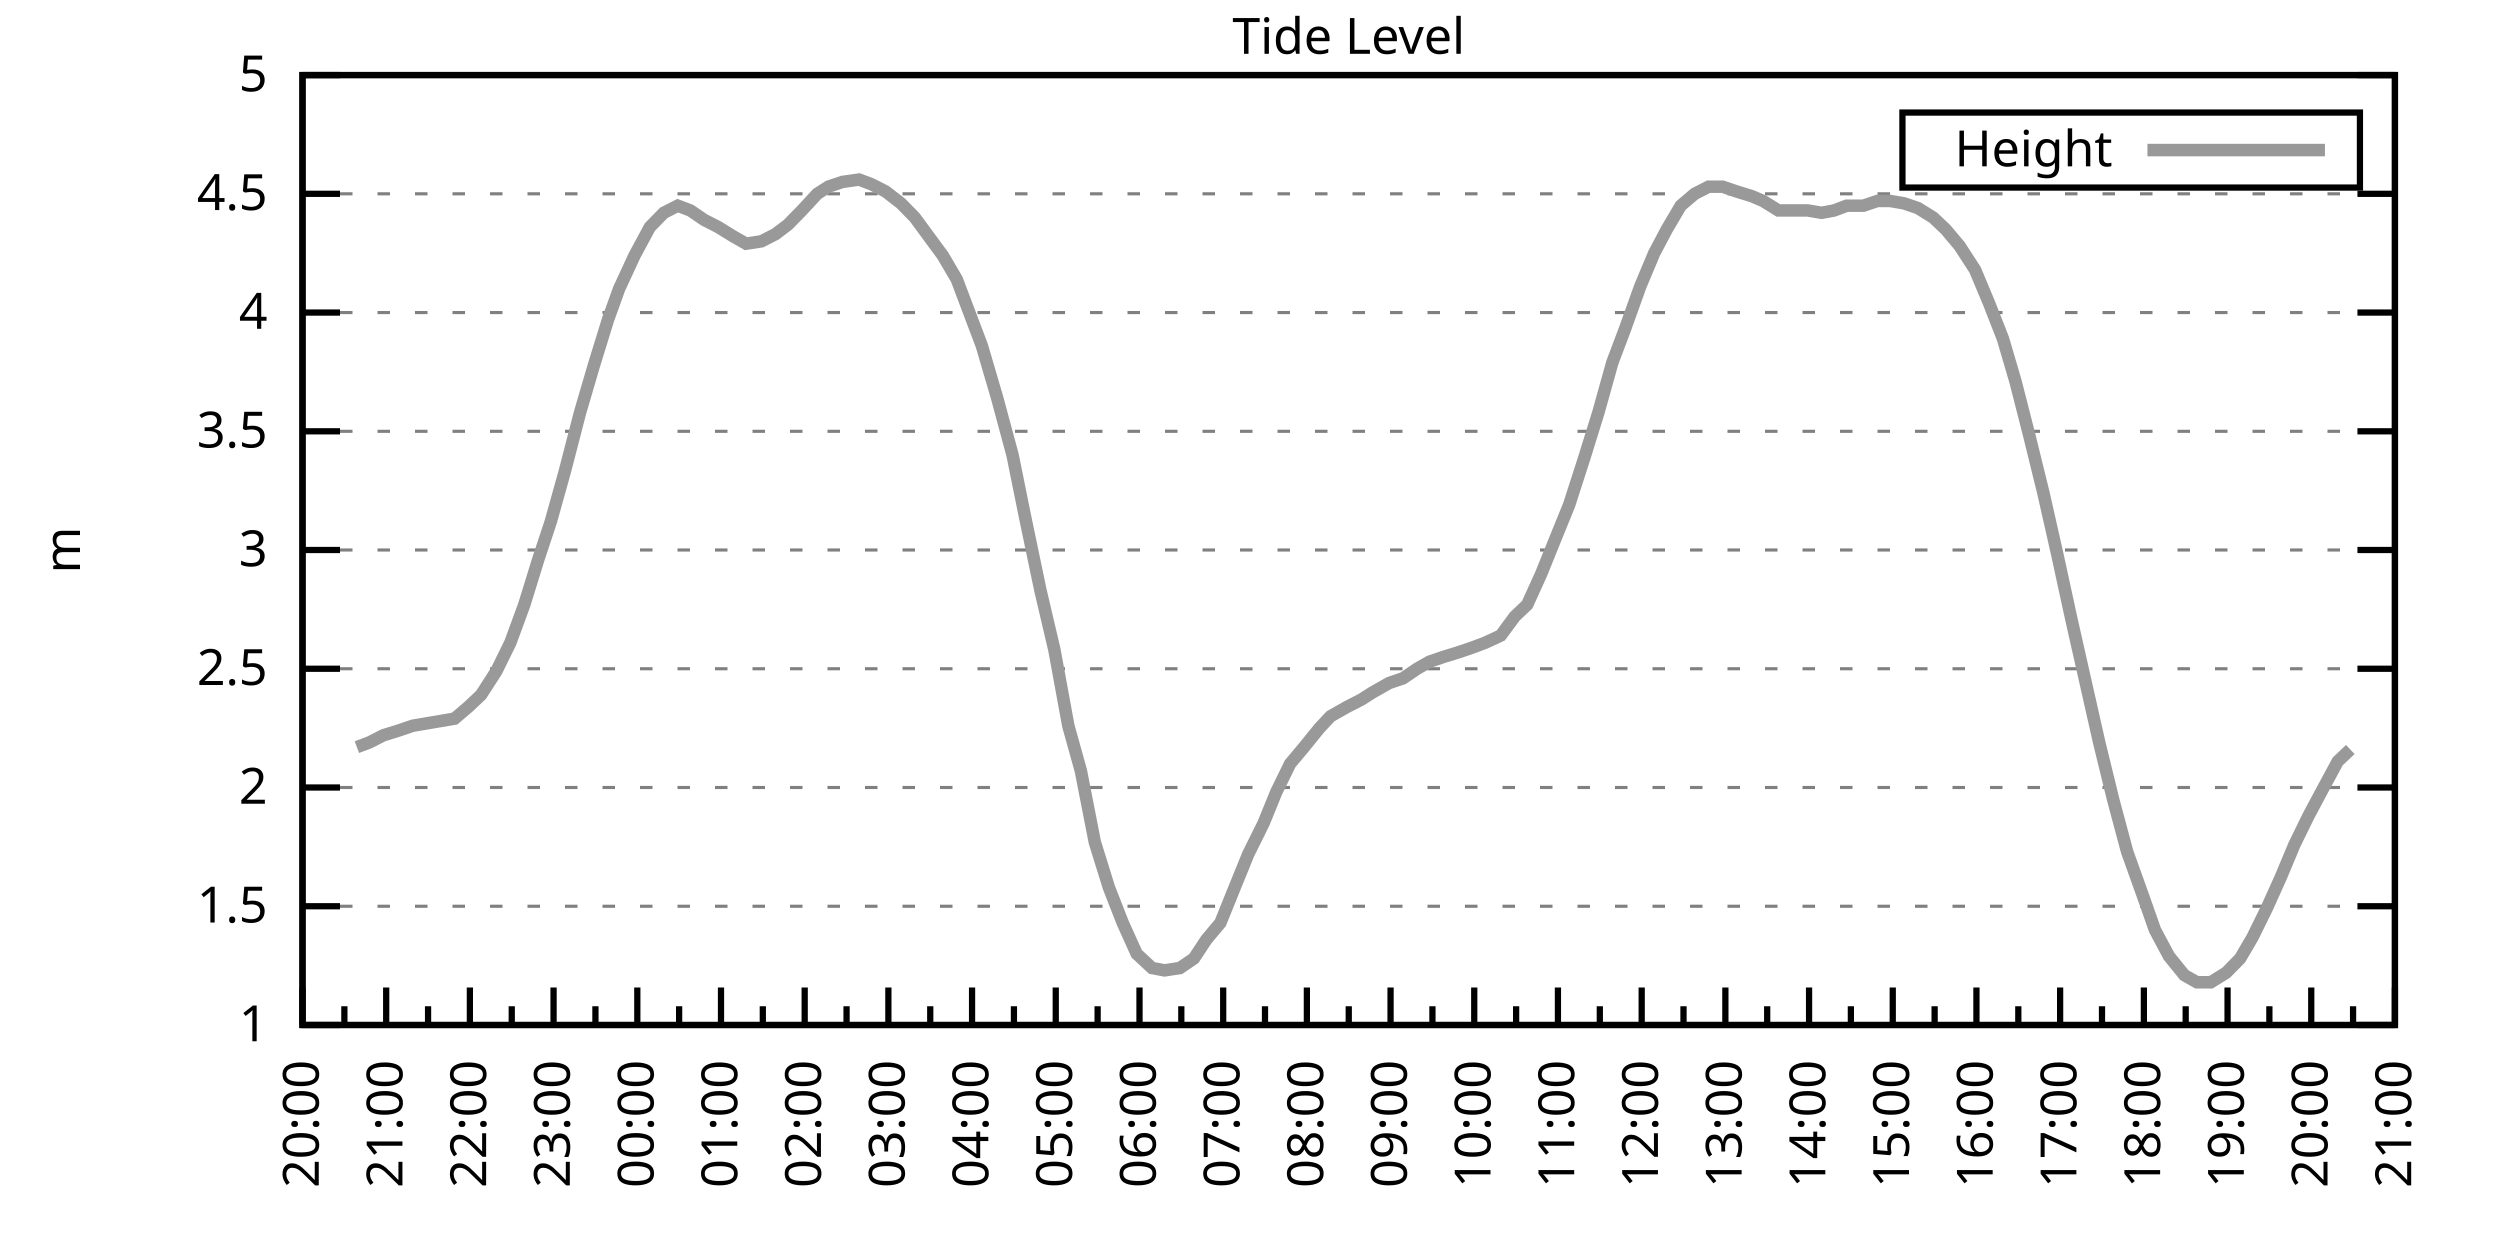
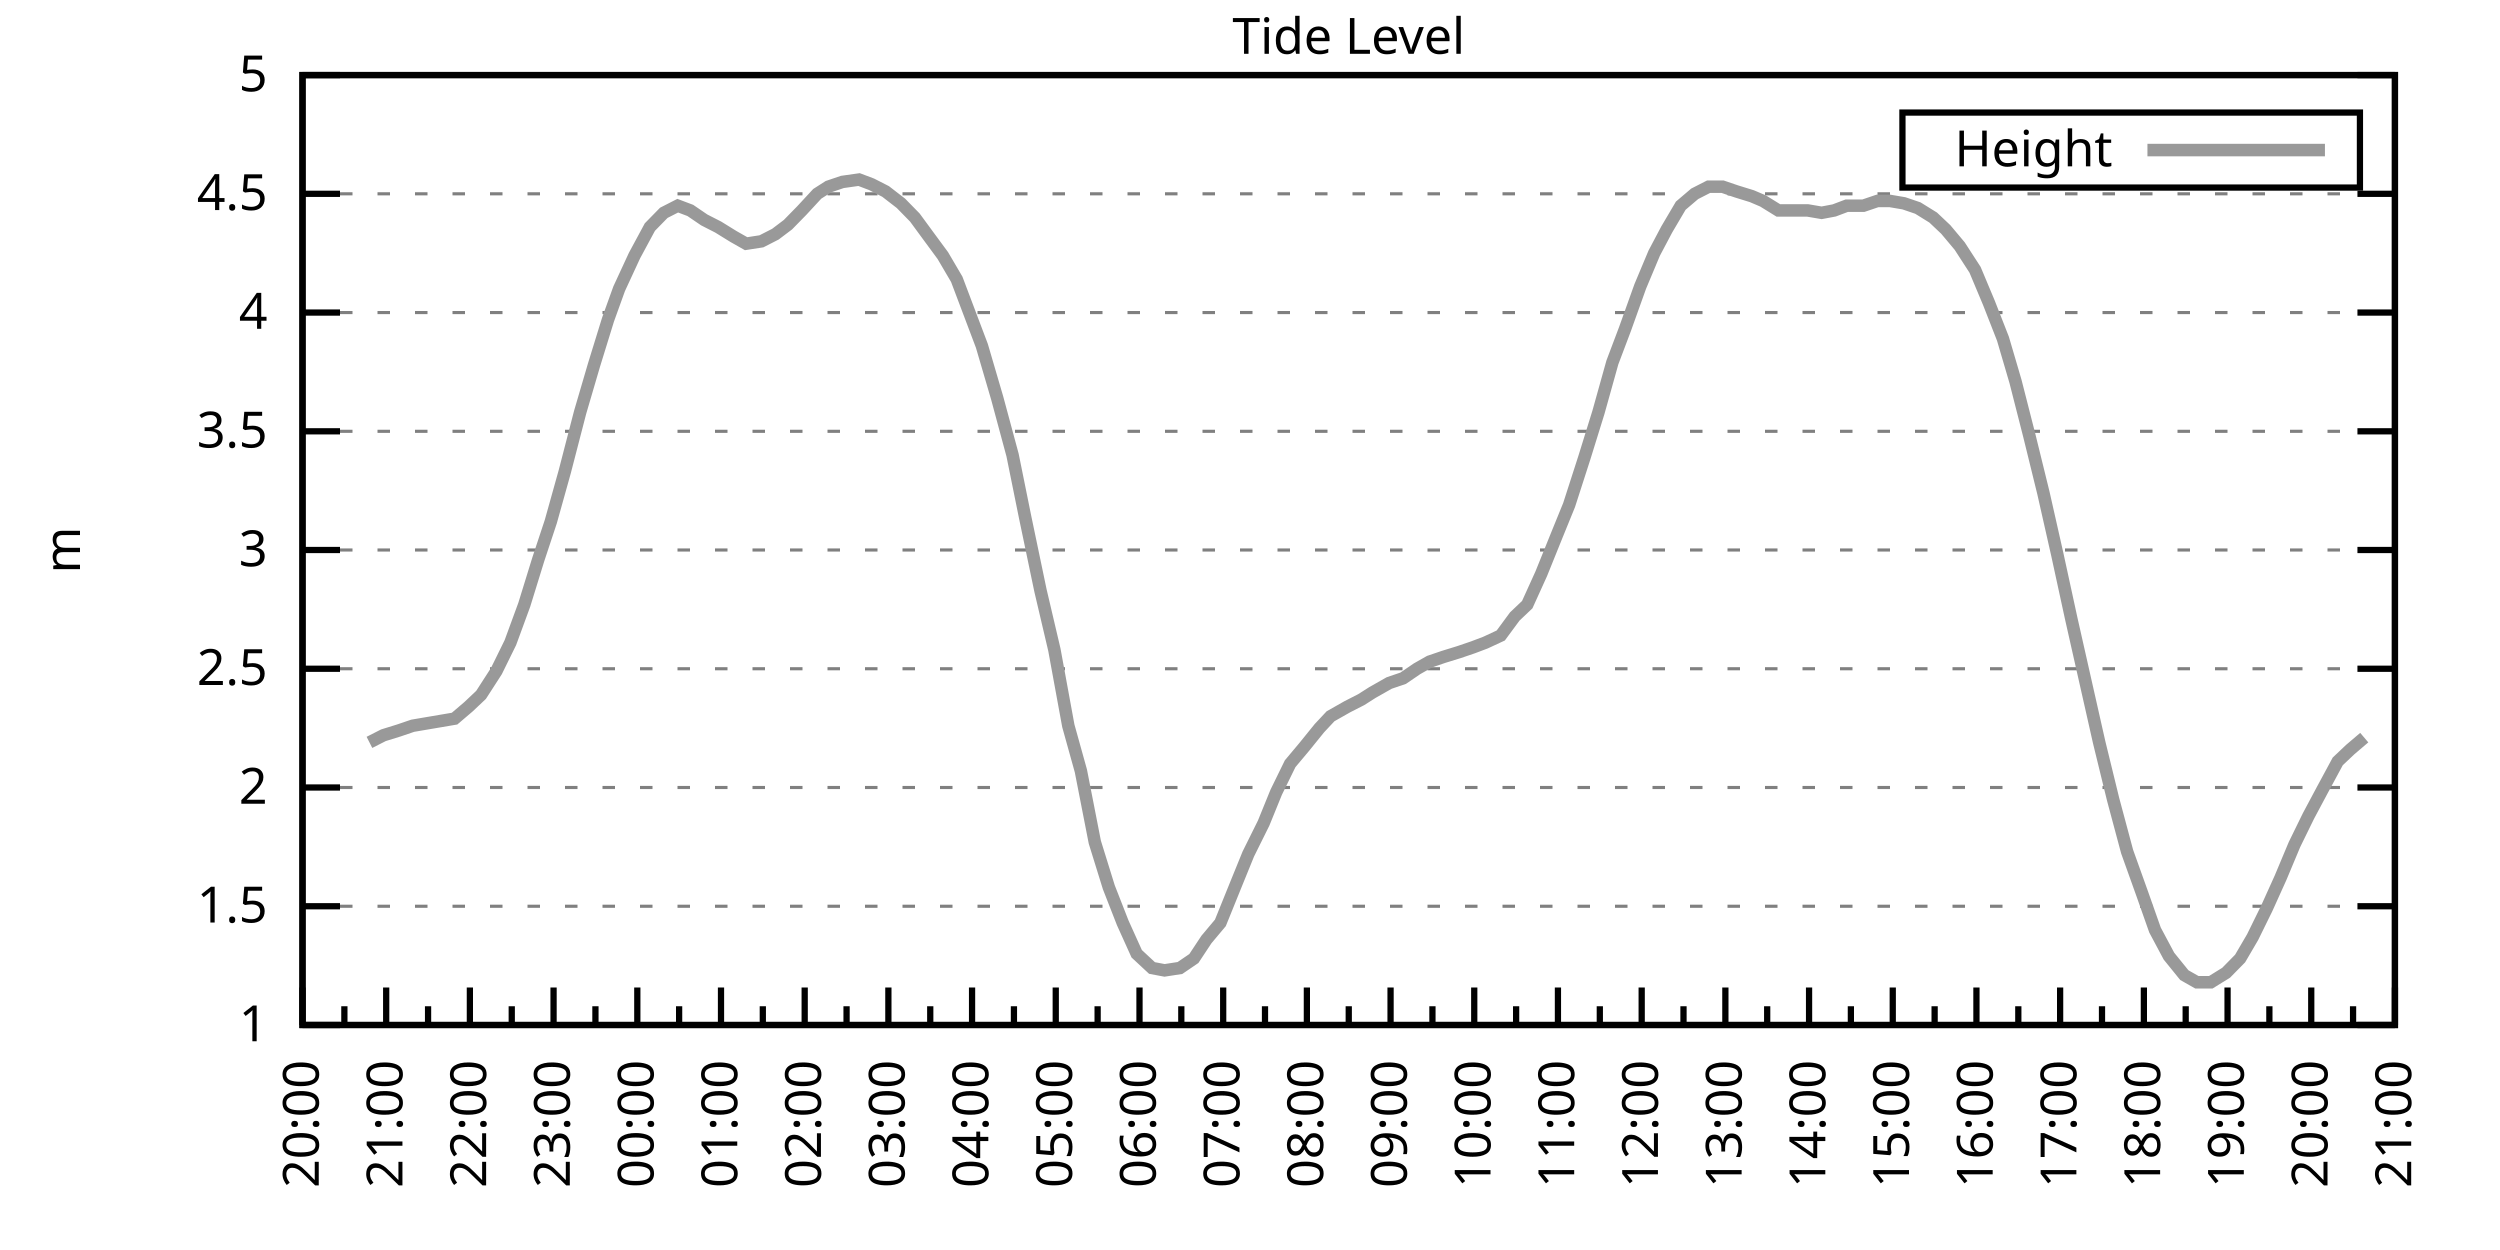
<svg xmlns="http://www.w3.org/2000/svg" xmlns:xlink="http://www.w3.org/1999/xlink" width="400" height="200" viewBox="0 0 400 200">
  <g id="gnuplot_canvas">
    <rect x="0" y="0" width="400" height="200" fill="none" />
    <defs>
      <circle id="gpDot" r="0.5" stroke-width="0.5" stroke="currentColor" />
      <path id="gpPt0" stroke-width="0.333" stroke="currentColor" d="M-1,0 h2 M0,-1 v2" />
      <path id="gpPt1" stroke-width="0.333" stroke="currentColor" d="M-1,-1 L1,1 M1,-1 L-1,1" />
      <path id="gpPt2" stroke-width="0.333" stroke="currentColor" d="M-1,0 L1,0 M0,-1 L0,1 M-1,-1 L1,1 M-1,1 L1,-1" />
      <rect id="gpPt3" stroke-width="0.333" stroke="currentColor" x="-1" y="-1" width="2" height="2" />
      <rect id="gpPt4" stroke-width="0.333" stroke="currentColor" fill="currentColor" x="-1" y="-1" width="2" height="2" />
      <circle id="gpPt5" stroke-width="0.333" stroke="currentColor" cx="0" cy="0" r="1" />
      <use xlink:href="#gpPt5" id="gpPt6" fill="currentColor" stroke="none" />
      <path id="gpPt7" stroke-width="0.333" stroke="currentColor" d="M0,-1.33 L-1.33,0.67 L1.33,0.67 z" />
      <use xlink:href="#gpPt7" id="gpPt8" fill="currentColor" stroke="none" />
      <use xlink:href="#gpPt7" id="gpPt9" stroke="currentColor" transform="rotate(180)" />
      <use xlink:href="#gpPt9" id="gpPt10" fill="currentColor" stroke="none" />
      <use xlink:href="#gpPt3" id="gpPt11" stroke="currentColor" transform="rotate(45)" />
      <use xlink:href="#gpPt11" id="gpPt12" fill="currentColor" stroke="none" />
      <path id="gpPt13" stroke-width="0.333" stroke="currentColor" d="M0,1.330 L1.265,0.411 L0.782,-1.067 L-0.782,-1.076 L-1.265,0.411 z" />
      <use xlink:href="#gpPt13" id="gpPt14" fill="currentColor" stroke="none" />
      <filter id="textbox" filterUnits="objectBoundingBox" x="0" y="0" height="1" width="1">
        <feFlood flood-color="white" flood-opacity="1" result="bgnd" />
        <feComposite in="SourceGraphic" in2="bgnd" operator="atop" />
      </filter>
      <filter id="greybox" filterUnits="objectBoundingBox" x="0" y="0" height="1" width="1">
        <feFlood flood-color="lightgrey" flood-opacity="1" result="grey" />
        <feComposite in="SourceGraphic" in2="grey" operator="atop" />
      </filter>
    </defs>
    <g fill="none" color="white" stroke="currentColor" stroke-width="1.00" stroke-linecap="butt" stroke-linejoin="miter">
</g>
    <g fill="none" color="black" stroke="currentColor" stroke-width="1.00" stroke-linecap="butt" stroke-linejoin="miter">
      <g stroke="none" shape-rendering="crispEdges">
        <polygon fill="rgb(255, 255, 255)" points="48.40,164.00 383.18,164.00 383.18,12.02 48.40,12.02 " />
      </g>
    </g>
    <g fill="none" color="black" stroke="currentColor" stroke-width="1.00" stroke-linecap="butt" stroke-linejoin="miter">
</g>
    <g fill="none" color="black" stroke="black" stroke-width="0.50" stroke-linecap="butt" stroke-linejoin="miter">
</g>
    <g fill="none" color="gray" stroke="currentColor" stroke-width="0.50" stroke-linecap="butt" stroke-linejoin="miter">
      <path stroke="gray" stroke-dasharray="2,4" class="gridline" d="M48.40,164.00 L383.19,164.00  " />
    </g>
    <g fill="none" color="gray" stroke="gray" stroke-width="1.00" stroke-linecap="butt" stroke-linejoin="miter">
</g>
    <g fill="none" color="black" stroke="currentColor" stroke-width="1.00" stroke-linecap="butt" stroke-linejoin="miter">
      <path stroke="black" d="M48.40,164.00 L54.40,164.00 M383.19,164.00 L377.19,164.00  " />
      <g transform="translate(42.80,166.60)" stroke="none" fill="black" font-family="Sans" font-size="8.00" text-anchor="end">
        <text>
          <tspan font-family="Sans"> 1</tspan>
        </text>
      </g>
    </g>
    <g fill="none" color="black" stroke="currentColor" stroke-width="1.00" stroke-linecap="butt" stroke-linejoin="miter">
</g>
    <g fill="none" color="black" stroke="black" stroke-width="0.50" stroke-linecap="butt" stroke-linejoin="miter">
</g>
    <g fill="none" color="gray" stroke="currentColor" stroke-width="0.50" stroke-linecap="butt" stroke-linejoin="miter">
      <path stroke="gray" stroke-dasharray="2,4" class="gridline" d="M48.40,145.00 L383.19,145.00  " />
    </g>
    <g fill="none" color="gray" stroke="gray" stroke-width="1.00" stroke-linecap="butt" stroke-linejoin="miter">
</g>
    <g fill="none" color="black" stroke="currentColor" stroke-width="1.00" stroke-linecap="butt" stroke-linejoin="miter">
      <path stroke="black" d="M48.40,145.00 L54.40,145.00 M383.19,145.00 L377.19,145.00  " />
      <g transform="translate(42.80,147.60)" stroke="none" fill="black" font-family="Sans" font-size="8.00" text-anchor="end">
        <text>
          <tspan font-family="Sans"> 1.5</tspan>
        </text>
      </g>
    </g>
    <g fill="none" color="black" stroke="currentColor" stroke-width="1.00" stroke-linecap="butt" stroke-linejoin="miter">
</g>
    <g fill="none" color="black" stroke="black" stroke-width="0.50" stroke-linecap="butt" stroke-linejoin="miter">
</g>
    <g fill="none" color="gray" stroke="currentColor" stroke-width="0.50" stroke-linecap="butt" stroke-linejoin="miter">
      <path stroke="gray" stroke-dasharray="2,4" class="gridline" d="M48.40,126.00 L383.19,126.00  " />
    </g>
    <g fill="none" color="gray" stroke="gray" stroke-width="1.00" stroke-linecap="butt" stroke-linejoin="miter">
</g>
    <g fill="none" color="black" stroke="currentColor" stroke-width="1.00" stroke-linecap="butt" stroke-linejoin="miter">
      <path stroke="black" d="M48.40,126.00 L54.40,126.00 M383.19,126.00 L377.19,126.00  " />
      <g transform="translate(42.80,128.60)" stroke="none" fill="black" font-family="Sans" font-size="8.00" text-anchor="end">
        <text>
          <tspan font-family="Sans"> 2</tspan>
        </text>
      </g>
    </g>
    <g fill="none" color="black" stroke="currentColor" stroke-width="1.00" stroke-linecap="butt" stroke-linejoin="miter">
</g>
    <g fill="none" color="black" stroke="black" stroke-width="0.50" stroke-linecap="butt" stroke-linejoin="miter">
</g>
    <g fill="none" color="gray" stroke="currentColor" stroke-width="0.50" stroke-linecap="butt" stroke-linejoin="miter">
      <path stroke="gray" stroke-dasharray="2,4" class="gridline" d="M48.40,107.00 L383.19,107.00  " />
    </g>
    <g fill="none" color="gray" stroke="gray" stroke-width="1.00" stroke-linecap="butt" stroke-linejoin="miter">
</g>
    <g fill="none" color="black" stroke="currentColor" stroke-width="1.00" stroke-linecap="butt" stroke-linejoin="miter">
      <path stroke="black" d="M48.40,107.00 L54.40,107.00 M383.19,107.00 L377.19,107.00  " />
      <g transform="translate(42.80,109.60)" stroke="none" fill="black" font-family="Sans" font-size="8.00" text-anchor="end">
        <text>
          <tspan font-family="Sans"> 2.5</tspan>
        </text>
      </g>
    </g>
    <g fill="none" color="black" stroke="currentColor" stroke-width="1.00" stroke-linecap="butt" stroke-linejoin="miter">
</g>
    <g fill="none" color="black" stroke="black" stroke-width="0.50" stroke-linecap="butt" stroke-linejoin="miter">
</g>
    <g fill="none" color="gray" stroke="currentColor" stroke-width="0.50" stroke-linecap="butt" stroke-linejoin="miter">
      <path stroke="gray" stroke-dasharray="2,4" class="gridline" d="M48.40,88.00 L383.19,88.00  " />
    </g>
    <g fill="none" color="gray" stroke="gray" stroke-width="1.00" stroke-linecap="butt" stroke-linejoin="miter">
</g>
    <g fill="none" color="black" stroke="currentColor" stroke-width="1.00" stroke-linecap="butt" stroke-linejoin="miter">
      <path stroke="black" d="M48.40,88.00 L54.40,88.00 M383.19,88.00 L377.19,88.00  " />
      <g transform="translate(42.80,90.60)" stroke="none" fill="black" font-family="Sans" font-size="8.00" text-anchor="end">
        <text>
          <tspan font-family="Sans"> 3</tspan>
        </text>
      </g>
    </g>
    <g fill="none" color="black" stroke="currentColor" stroke-width="1.00" stroke-linecap="butt" stroke-linejoin="miter">
</g>
    <g fill="none" color="black" stroke="black" stroke-width="0.50" stroke-linecap="butt" stroke-linejoin="miter">
</g>
    <g fill="none" color="gray" stroke="currentColor" stroke-width="0.50" stroke-linecap="butt" stroke-linejoin="miter">
      <path stroke="gray" stroke-dasharray="2,4" class="gridline" d="M48.40,69.01 L383.19,69.01  " />
    </g>
    <g fill="none" color="gray" stroke="gray" stroke-width="1.00" stroke-linecap="butt" stroke-linejoin="miter">
</g>
    <g fill="none" color="black" stroke="currentColor" stroke-width="1.00" stroke-linecap="butt" stroke-linejoin="miter">
      <path stroke="black" d="M48.40,69.01 L54.40,69.01 M383.19,69.01 L377.19,69.01  " />
      <g transform="translate(42.80,71.61)" stroke="none" fill="black" font-family="Sans" font-size="8.00" text-anchor="end">
        <text>
          <tspan font-family="Sans"> 3.5</tspan>
        </text>
      </g>
    </g>
    <g fill="none" color="black" stroke="currentColor" stroke-width="1.00" stroke-linecap="butt" stroke-linejoin="miter">
</g>
    <g fill="none" color="black" stroke="black" stroke-width="0.50" stroke-linecap="butt" stroke-linejoin="miter">
</g>
    <g fill="none" color="gray" stroke="currentColor" stroke-width="0.50" stroke-linecap="butt" stroke-linejoin="miter">
      <path stroke="gray" stroke-dasharray="2,4" class="gridline" d="M48.40,50.01 L383.19,50.01  " />
    </g>
    <g fill="none" color="gray" stroke="gray" stroke-width="1.00" stroke-linecap="butt" stroke-linejoin="miter">
</g>
    <g fill="none" color="black" stroke="currentColor" stroke-width="1.00" stroke-linecap="butt" stroke-linejoin="miter">
      <path stroke="black" d="M48.40,50.01 L54.40,50.01 M383.19,50.01 L377.19,50.01  " />
      <g transform="translate(42.80,52.61)" stroke="none" fill="black" font-family="Sans" font-size="8.00" text-anchor="end">
        <text>
          <tspan font-family="Sans"> 4</tspan>
        </text>
      </g>
    </g>
    <g fill="none" color="black" stroke="currentColor" stroke-width="1.00" stroke-linecap="butt" stroke-linejoin="miter">
</g>
    <g fill="none" color="black" stroke="black" stroke-width="0.50" stroke-linecap="butt" stroke-linejoin="miter">
</g>
    <g fill="none" color="gray" stroke="currentColor" stroke-width="0.50" stroke-linecap="butt" stroke-linejoin="miter">
      <path stroke="gray" stroke-dasharray="2,4" class="gridline" d="M48.40,31.01 L383.19,31.01  " />
    </g>
    <g fill="none" color="gray" stroke="gray" stroke-width="1.00" stroke-linecap="butt" stroke-linejoin="miter">
</g>
    <g fill="none" color="black" stroke="currentColor" stroke-width="1.00" stroke-linecap="butt" stroke-linejoin="miter">
      <path stroke="black" d="M48.40,31.01 L54.40,31.01 M383.19,31.01 L377.19,31.01  " />
      <g transform="translate(42.80,33.61)" stroke="none" fill="black" font-family="Sans" font-size="8.00" text-anchor="end">
        <text>
          <tspan font-family="Sans"> 4.5</tspan>
        </text>
      </g>
    </g>
    <g fill="none" color="black" stroke="currentColor" stroke-width="1.00" stroke-linecap="butt" stroke-linejoin="miter">
</g>
    <g fill="none" color="black" stroke="black" stroke-width="0.50" stroke-linecap="butt" stroke-linejoin="miter">
</g>
    <g fill="none" color="gray" stroke="currentColor" stroke-width="0.50" stroke-linecap="butt" stroke-linejoin="miter">
      <path stroke="gray" stroke-dasharray="2,4" class="gridline" d="M48.40,12.01 L383.19,12.01  " />
    </g>
    <g fill="none" color="gray" stroke="gray" stroke-width="1.00" stroke-linecap="butt" stroke-linejoin="miter">
</g>
    <g fill="none" color="black" stroke="currentColor" stroke-width="1.00" stroke-linecap="butt" stroke-linejoin="miter">
      <path stroke="black" d="M48.40,12.01 L54.40,12.01 M383.19,12.01 L377.19,12.01  " />
      <g transform="translate(42.80,14.61)" stroke="none" fill="black" font-family="Sans" font-size="8.00" text-anchor="end">
        <text>
          <tspan font-family="Sans"> 5</tspan>
        </text>
      </g>
    </g>
    <g fill="none" color="black" stroke="currentColor" stroke-width="1.00" stroke-linecap="butt" stroke-linejoin="miter">
      <path stroke="black" d="M48.40,164.00 L48.40,158.00  " />
      <g transform="translate(51.00,169.60) rotate(270)" stroke="none" fill="black" font-family="Sans" font-size="8.00" text-anchor="end">
        <text>
          <tspan font-family="Sans">20:00</tspan>
        </text>
      </g>
    </g>
    <g fill="none" color="black" stroke="currentColor" stroke-width="1.00" stroke-linecap="butt" stroke-linejoin="miter">
      <path stroke="black" d="M55.10,164.00 L55.10,161.00 M61.79,164.00 L61.79,158.00  " />
      <g transform="translate(64.39,169.60) rotate(270)" stroke="none" fill="black" font-family="Sans" font-size="8.00" text-anchor="end">
        <text>
          <tspan font-family="Sans">21:00</tspan>
        </text>
      </g>
    </g>
    <g fill="none" color="black" stroke="currentColor" stroke-width="1.00" stroke-linecap="butt" stroke-linejoin="miter">
      <path stroke="black" d="M68.49,164.00 L68.49,161.00 M75.18,164.00 L75.18,158.00  " />
      <g transform="translate(77.78,169.60) rotate(270)" stroke="none" fill="black" font-family="Sans" font-size="8.00" text-anchor="end">
        <text>
          <tspan font-family="Sans">22:00</tspan>
        </text>
      </g>
    </g>
    <g fill="none" color="black" stroke="currentColor" stroke-width="1.00" stroke-linecap="butt" stroke-linejoin="miter">
      <path stroke="black" d="M81.88,164.00 L81.88,161.00 M88.57,164.00 L88.57,158.00  " />
      <g transform="translate(91.17,169.60) rotate(270)" stroke="none" fill="black" font-family="Sans" font-size="8.00" text-anchor="end">
        <text>
          <tspan font-family="Sans">23:00</tspan>
        </text>
      </g>
    </g>
    <g fill="none" color="black" stroke="currentColor" stroke-width="1.00" stroke-linecap="butt" stroke-linejoin="miter">
      <path stroke="black" d="M95.27,164.00 L95.27,161.00 M101.97,164.00 L101.97,158.00  " />
      <g transform="translate(104.57,169.60) rotate(270)" stroke="none" fill="black" font-family="Sans" font-size="8.00" text-anchor="end">
        <text>
          <tspan font-family="Sans">00:00</tspan>
        </text>
      </g>
    </g>
    <g fill="none" color="black" stroke="currentColor" stroke-width="1.00" stroke-linecap="butt" stroke-linejoin="miter">
      <path stroke="black" d="M108.66,164.00 L108.66,161.00 M115.36,164.00 L115.36,158.00  " />
      <g transform="translate(117.96,169.60) rotate(270)" stroke="none" fill="black" font-family="Sans" font-size="8.00" text-anchor="end">
        <text>
          <tspan font-family="Sans">01:00</tspan>
        </text>
      </g>
    </g>
    <g fill="none" color="black" stroke="currentColor" stroke-width="1.00" stroke-linecap="butt" stroke-linejoin="miter">
      <path stroke="black" d="M122.05,164.00 L122.05,161.00 M128.75,164.00 L128.75,158.00  " />
      <g transform="translate(131.35,169.60) rotate(270)" stroke="none" fill="black" font-family="Sans" font-size="8.00" text-anchor="end">
        <text>
          <tspan font-family="Sans">02:00</tspan>
        </text>
      </g>
    </g>
    <g fill="none" color="black" stroke="currentColor" stroke-width="1.00" stroke-linecap="butt" stroke-linejoin="miter">
      <path stroke="black" d="M135.45,164.00 L135.45,161.00 M142.14,164.00 L142.14,158.00  " />
      <g transform="translate(144.74,169.60) rotate(270)" stroke="none" fill="black" font-family="Sans" font-size="8.00" text-anchor="end">
        <text>
          <tspan font-family="Sans">03:00</tspan>
        </text>
      </g>
    </g>
    <g fill="none" color="black" stroke="currentColor" stroke-width="1.00" stroke-linecap="butt" stroke-linejoin="miter">
      <path stroke="black" d="M148.84,164.00 L148.84,161.00 M155.53,164.00 L155.53,158.00  " />
      <g transform="translate(158.13,169.60) rotate(270)" stroke="none" fill="black" font-family="Sans" font-size="8.00" text-anchor="end">
        <text>
          <tspan font-family="Sans">04:00</tspan>
        </text>
      </g>
    </g>
    <g fill="none" color="black" stroke="currentColor" stroke-width="1.00" stroke-linecap="butt" stroke-linejoin="miter">
      <path stroke="black" d="M162.23,164.00 L162.23,161.00 M168.92,164.00 L168.92,158.00  " />
      <g transform="translate(171.52,169.60) rotate(270)" stroke="none" fill="black" font-family="Sans" font-size="8.00" text-anchor="end">
        <text>
          <tspan font-family="Sans">05:00</tspan>
        </text>
      </g>
    </g>
    <g fill="none" color="black" stroke="currentColor" stroke-width="1.00" stroke-linecap="butt" stroke-linejoin="miter">
      <path stroke="black" d="M175.62,164.00 L175.62,161.00 M182.32,164.00 L182.32,158.00  " />
      <g transform="translate(184.92,169.60) rotate(270)" stroke="none" fill="black" font-family="Sans" font-size="8.00" text-anchor="end">
        <text>
          <tspan font-family="Sans">06:00</tspan>
        </text>
      </g>
    </g>
    <g fill="none" color="black" stroke="currentColor" stroke-width="1.00" stroke-linecap="butt" stroke-linejoin="miter">
      <path stroke="black" d="M189.01,164.00 L189.01,161.00 M195.71,164.00 L195.71,158.00  " />
      <g transform="translate(198.31,169.60) rotate(270)" stroke="none" fill="black" font-family="Sans" font-size="8.00" text-anchor="end">
        <text>
          <tspan font-family="Sans">07:00</tspan>
        </text>
      </g>
    </g>
    <g fill="none" color="black" stroke="currentColor" stroke-width="1.00" stroke-linecap="butt" stroke-linejoin="miter">
      <path stroke="black" d="M202.40,164.00 L202.40,161.00 M209.10,164.00 L209.10,158.00  " />
      <g transform="translate(211.70,169.60) rotate(270)" stroke="none" fill="black" font-family="Sans" font-size="8.00" text-anchor="end">
        <text>
          <tspan font-family="Sans">08:00</tspan>
        </text>
      </g>
    </g>
    <g fill="none" color="black" stroke="currentColor" stroke-width="1.00" stroke-linecap="butt" stroke-linejoin="miter">
      <path stroke="black" d="M215.80,164.00 L215.80,161.00 M222.49,164.00 L222.49,158.00  " />
      <g transform="translate(225.09,169.60) rotate(270)" stroke="none" fill="black" font-family="Sans" font-size="8.00" text-anchor="end">
        <text>
          <tspan font-family="Sans">09:00</tspan>
        </text>
      </g>
    </g>
    <g fill="none" color="black" stroke="currentColor" stroke-width="1.00" stroke-linecap="butt" stroke-linejoin="miter">
      <path stroke="black" d="M229.19,164.00 L229.19,161.00 M235.88,164.00 L235.88,158.00  " />
      <g transform="translate(238.48,169.60) rotate(270)" stroke="none" fill="black" font-family="Sans" font-size="8.00" text-anchor="end">
        <text>
          <tspan font-family="Sans">10:00</tspan>
        </text>
      </g>
    </g>
    <g fill="none" color="black" stroke="currentColor" stroke-width="1.00" stroke-linecap="butt" stroke-linejoin="miter">
      <path stroke="black" d="M242.58,164.00 L242.58,161.00 M249.27,164.00 L249.27,158.00  " />
      <g transform="translate(251.87,169.60) rotate(270)" stroke="none" fill="black" font-family="Sans" font-size="8.00" text-anchor="end">
        <text>
          <tspan font-family="Sans">11:00</tspan>
        </text>
      </g>
    </g>
    <g fill="none" color="black" stroke="currentColor" stroke-width="1.00" stroke-linecap="butt" stroke-linejoin="miter">
      <path stroke="black" d="M255.97,164.00 L255.97,161.00 M262.67,164.00 L262.67,158.00  " />
      <g transform="translate(265.27,169.60) rotate(270)" stroke="none" fill="black" font-family="Sans" font-size="8.00" text-anchor="end">
        <text>
          <tspan font-family="Sans">12:00</tspan>
        </text>
      </g>
    </g>
    <g fill="none" color="black" stroke="currentColor" stroke-width="1.00" stroke-linecap="butt" stroke-linejoin="miter">
      <path stroke="black" d="M269.36,164.00 L269.36,161.00 M276.06,164.00 L276.06,158.00  " />
      <g transform="translate(278.66,169.60) rotate(270)" stroke="none" fill="black" font-family="Sans" font-size="8.00" text-anchor="end">
        <text>
          <tspan font-family="Sans">13:00</tspan>
        </text>
      </g>
    </g>
    <g fill="none" color="black" stroke="currentColor" stroke-width="1.00" stroke-linecap="butt" stroke-linejoin="miter">
      <path stroke="black" d="M282.75,164.00 L282.75,161.00 M289.45,164.00 L289.45,158.00  " />
      <g transform="translate(292.05,169.60) rotate(270)" stroke="none" fill="black" font-family="Sans" font-size="8.00" text-anchor="end">
        <text>
          <tspan font-family="Sans">14:00</tspan>
        </text>
      </g>
    </g>
    <g fill="none" color="black" stroke="currentColor" stroke-width="1.00" stroke-linecap="butt" stroke-linejoin="miter">
      <path stroke="black" d="M296.14,164.00 L296.14,161.00 M302.84,164.00 L302.84,158.00  " />
      <g transform="translate(305.44,169.60) rotate(270)" stroke="none" fill="black" font-family="Sans" font-size="8.00" text-anchor="end">
        <text>
          <tspan font-family="Sans">15:00</tspan>
        </text>
      </g>
    </g>
    <g fill="none" color="black" stroke="currentColor" stroke-width="1.00" stroke-linecap="butt" stroke-linejoin="miter">
      <path stroke="black" d="M309.54,164.00 L309.54,161.00 M316.23,164.00 L316.23,158.00  " />
      <g transform="translate(318.83,169.60) rotate(270)" stroke="none" fill="black" font-family="Sans" font-size="8.00" text-anchor="end">
        <text>
          <tspan font-family="Sans">16:00</tspan>
        </text>
      </g>
    </g>
    <g fill="none" color="black" stroke="currentColor" stroke-width="1.00" stroke-linecap="butt" stroke-linejoin="miter">
      <path stroke="black" d="M322.93,164.00 L322.93,161.00 M329.62,164.00 L329.62,158.00  " />
      <g transform="translate(332.22,169.60) rotate(270)" stroke="none" fill="black" font-family="Sans" font-size="8.00" text-anchor="end">
        <text>
          <tspan font-family="Sans">17:00</tspan>
        </text>
      </g>
    </g>
    <g fill="none" color="black" stroke="currentColor" stroke-width="1.00" stroke-linecap="butt" stroke-linejoin="miter">
      <path stroke="black" d="M336.32,164.00 L336.32,161.00 M343.02,164.00 L343.02,158.00  " />
      <g transform="translate(345.62,169.60) rotate(270)" stroke="none" fill="black" font-family="Sans" font-size="8.00" text-anchor="end">
        <text>
          <tspan font-family="Sans">18:00</tspan>
        </text>
      </g>
    </g>
    <g fill="none" color="black" stroke="currentColor" stroke-width="1.00" stroke-linecap="butt" stroke-linejoin="miter">
      <path stroke="black" d="M349.71,164.00 L349.71,161.00 M356.41,164.00 L356.41,158.00  " />
      <g transform="translate(359.01,169.60) rotate(270)" stroke="none" fill="black" font-family="Sans" font-size="8.00" text-anchor="end">
        <text>
          <tspan font-family="Sans">19:00</tspan>
        </text>
      </g>
    </g>
    <g fill="none" color="black" stroke="currentColor" stroke-width="1.00" stroke-linecap="butt" stroke-linejoin="miter">
      <path stroke="black" d="M363.10,164.00 L363.10,161.00 M369.80,164.00 L369.80,158.00  " />
      <g transform="translate(372.40,169.60) rotate(270)" stroke="none" fill="black" font-family="Sans" font-size="8.00" text-anchor="end">
        <text>
          <tspan font-family="Sans">20:00</tspan>
        </text>
      </g>
    </g>
    <g fill="none" color="black" stroke="currentColor" stroke-width="1.00" stroke-linecap="butt" stroke-linejoin="miter">
      <path stroke="black" d="M376.49,164.00 L376.49,161.00 M383.19,164.00 L383.19,158.00  " />
      <g transform="translate(385.79,169.60) rotate(270)" stroke="none" fill="black" font-family="Sans" font-size="8.00" text-anchor="end">
        <text>
          <tspan font-family="Sans">21:00</tspan>
        </text>
      </g>
    </g>
    <g fill="none" color="black" stroke="currentColor" stroke-width="1.00" stroke-linecap="butt" stroke-linejoin="miter">
</g>
    <g fill="none" color="black" stroke="currentColor" stroke-width="1.00" stroke-linecap="butt" stroke-linejoin="miter">
      <path stroke="black" d="M48.40,12.01 L48.40,164.00 L383.19,164.00 L383.19,12.01 L48.40,12.01 Z  " />
    </g>
    <g fill="none" color="black" stroke="currentColor" stroke-width="1.00" stroke-linecap="butt" stroke-linejoin="miter">
      <g transform="translate(12.80,88.01) rotate(270)" stroke="none" fill="black" font-family="Sans" font-size="8.00" text-anchor="middle">
        <text>
          <tspan font-family="Sans">m</tspan>
        </text>
      </g>
    </g>
    <g fill="none" color="black" stroke="currentColor" stroke-width="1.00" stroke-linecap="butt" stroke-linejoin="miter">
</g>
    <g fill="none" color="black" stroke="currentColor" stroke-width="1.00" stroke-linecap="butt" stroke-linejoin="miter">
      <path stroke="black" d="M304.39,30.01 L304.39,18.01 L377.59,18.01 L377.59,30.01 L304.39,30.01 Z  " />
    </g>
    <g id="Tide_level_plot_1">
      <g fill="none" color="white" stroke="black" stroke-width="2.00" stroke-linecap="butt" stroke-linejoin="miter">
</g>
      <g fill="none" color="black" stroke="currentColor" stroke-width="2.00" stroke-linecap="butt" stroke-linejoin="miter">
        <g transform="translate(337.99,26.61)" stroke="none" fill="black" font-family="Sans" font-size="8.00" text-anchor="end">
          <text>
            <tspan font-family="Sans">Height</tspan>
          </text>
        </g>
      </g>
      <g fill="none" color="black" stroke="currentColor" stroke-width="2.00" stroke-linecap="butt" stroke-linejoin="miter">
-         <path stroke="rgb(153, 153, 153)" d="M343.59,24.01 L371.99,24.01 M57.10,119.54 L59.11,118.78 L61.35,117.64 L63.80,116.88 L66.03,116.12 L68.26,115.74   L70.50,115.36 L72.73,114.98 L74.96,113.08 L76.97,111.18 L79.42,107.38 L81.66,102.82 L83.89,96.74 L86.12,89.52   L88.13,83.45 L90.36,75.47 L92.82,65.97 L95.05,58.37 L97.28,51.15 L99.06,46.21 L101.52,40.89 L103.98,36.33   L106.21,34.05 L108.44,32.91 L110.45,33.67 L112.68,35.19 L114.91,36.33 L117.37,37.85 L119.38,38.99 L121.83,38.61   L124.06,37.47 L126.07,35.95 L128.30,33.67 L130.76,31.01 L132.54,29.87 L134.78,29.11 L137.45,28.73 L139.46,29.49   L141.69,30.63 L144.15,32.53 L146.38,34.81 L148.61,37.85 L150.85,40.89 L153.08,44.69 L155.09,50.01 L157.10,55.33   L159.55,63.69 L162.01,72.81 L164.01,82.69 L166.47,94.46 L168.70,103.96 L170.93,116.12 L172.94,123.34 L175.17,134.74   L177.41,141.96 L179.64,147.66 L181.87,152.60 L184.32,154.88 L186.33,155.26 L188.79,154.88 L191.02,153.36 L193.03,150.32   L195.26,147.66 L197.72,141.58 L199.73,136.64 L202.18,131.70 L204.19,126.76 L206.42,122.20 L208.65,119.54 L211.11,116.50   L212.89,114.60 L215.57,113.08 L217.80,111.94 L219.59,110.80 L222.27,109.28 L224.50,108.52 L226.73,107.00 L228.74,105.86   L230.97,105.10 L233.43,104.34 L235.66,103.58 L237.67,102.82 L240.12,101.68 L242.36,98.64 L244.36,96.74 L246.60,91.80   L249.05,85.73 L251.06,80.79 L253.51,73.19 L255.75,65.97 L257.98,57.99 L259.99,52.67 L262.44,45.83 L264.67,40.51   L266.68,36.71 L268.92,32.91 L271.15,31.01 L273.38,29.87 L275.61,29.87 L277.84,30.63 L280.30,31.39 L282.08,32.15   L284.54,33.67 L286.77,33.67 L289.23,33.67 L291.46,34.05 L293.47,33.67 L295.48,32.91 L298.15,32.91 L300.39,32.15   L302.39,32.15 L304.63,32.53 L306.86,33.29 L309.31,34.81 L311.32,36.71 L313.55,39.37 L316.01,43.17 L318.24,48.49   L320.47,54.19 L322.48,61.03 L324.71,69.77 L326.95,78.89 L329.18,88.76 L331.41,99.02 L333.64,108.90 L335.87,118.78   L338.10,127.90 L340.34,136.26 L342.79,143.10 L344.80,148.80 L347.03,152.98 L349.49,156.02 L351.50,157.16 L353.73,157.16   L356.18,155.64 L358.42,153.36 L360.42,149.94 L362.66,145.38 L364.89,140.44 L367.12,135.12 L369.35,130.56 L371.58,126.38   L374.04,121.82 L376.05,119.92  " />
+         <path stroke="rgb(153, 153, 153)" d="M343.59,24.01 L371.99,24.01 M59.11,118.78 L61.35,117.64 L63.80,116.88 L66.03,116.12 L68.26,115.74 L70.50,115.36   L72.73,114.98 L74.96,113.08 L76.97,111.18 L79.42,107.38 L81.66,102.82 L83.89,96.74 L86.12,89.52 L88.13,83.45   L90.36,75.47 L92.82,65.97 L95.05,58.37 L97.28,51.15 L99.06,46.21 L101.52,40.89 L103.98,36.33 L106.21,34.05   L108.44,32.91 L110.45,33.67 L112.68,35.19 L114.91,36.33 L117.37,37.85 L119.38,38.99 L121.83,38.61 L124.06,37.47   L126.07,35.95 L128.30,33.67 L130.76,31.01 L132.54,29.87 L134.78,29.11 L137.45,28.73 L139.46,29.49 L141.69,30.63   L144.15,32.53 L146.38,34.81 L148.61,37.85 L150.85,40.89 L153.08,44.69 L155.09,50.01 L157.10,55.33 L159.55,63.69   L162.01,72.81 L164.01,82.69 L166.47,94.46 L168.70,103.96 L170.93,116.12 L172.94,123.34 L175.17,134.74 L177.41,141.96   L179.64,147.66 L181.87,152.60 L184.32,154.88 L186.33,155.26 L188.79,154.88 L191.02,153.36 L193.03,150.32 L195.26,147.66   L197.72,141.58 L199.73,136.64 L202.18,131.70 L204.19,126.76 L206.42,122.20 L208.65,119.54 L211.11,116.50 L212.89,114.60   L215.57,113.08 L217.80,111.94 L219.59,110.80 L222.27,109.28 L224.50,108.52 L226.73,107.00 L228.74,105.86 L230.97,105.10   L233.43,104.34 L235.66,103.58 L237.67,102.82 L240.12,101.68 L242.36,98.64 L244.36,96.74 L246.60,91.80 L249.05,85.73   L251.06,80.79 L253.51,73.19 L255.75,65.97 L257.98,57.99 L259.99,52.67 L262.44,45.83 L264.67,40.51 L266.68,36.71   L268.92,32.91 L271.15,31.01 L273.38,29.87 L275.61,29.87 L277.84,30.63 L280.30,31.39 L282.08,32.15 L284.54,33.67   L286.77,33.67 L289.23,33.67 L291.46,34.05 L293.47,33.67 L295.48,32.91 L298.15,32.91 L300.39,32.15 L302.39,32.15   L304.63,32.53 L306.86,33.29 L309.31,34.81 L311.32,36.71 L313.55,39.37 L316.01,43.17 L318.24,48.49 L320.47,54.19   L322.48,61.03 L324.71,69.77 L326.95,78.89 L329.18,88.76 L331.41,99.02 L333.64,108.90 L335.87,118.78 L338.10,127.90   L340.34,136.26 L342.79,143.10 L344.80,148.80 L347.03,152.98 L349.49,156.02 L351.50,157.16 L353.73,157.16 L356.18,155.64   L358.42,153.36 L360.42,149.94 L362.66,145.38 L364.89,140.44 L367.12,135.12 L369.35,130.56 L371.58,126.38 L374.04,121.82   L376.05,119.92 L378.28,118.02  " />
      </g>
    </g>
    <g fill="none" color="black" stroke="currentColor" stroke-width="2.00" stroke-linecap="butt" stroke-linejoin="miter">
</g>
    <g fill="none" color="black" stroke="black" stroke-width="1.00" stroke-linecap="butt" stroke-linejoin="miter">
</g>
    <g fill="none" color="black" stroke="currentColor" stroke-width="1.00" stroke-linecap="butt" stroke-linejoin="miter">
      <path stroke="black" d="M48.40,12.01 L48.40,164.00 L383.19,164.00 L383.19,12.01 L48.40,12.01 Z  " />
    </g>
    <g fill="none" color="black" stroke="currentColor" stroke-width="1.00" stroke-linecap="butt" stroke-linejoin="miter">
      <g transform="translate(215.79,8.61)" stroke="none" fill="black" font-family="Sans" font-size="8.00" text-anchor="middle">
        <text>
          <tspan font-family="Sans">Tide Level</tspan>
        </text>
      </g>
    </g>
    <g fill="none" color="black" stroke="currentColor" stroke-width="1.00" stroke-linecap="butt" stroke-linejoin="miter">
</g>
  </g>
</svg>
